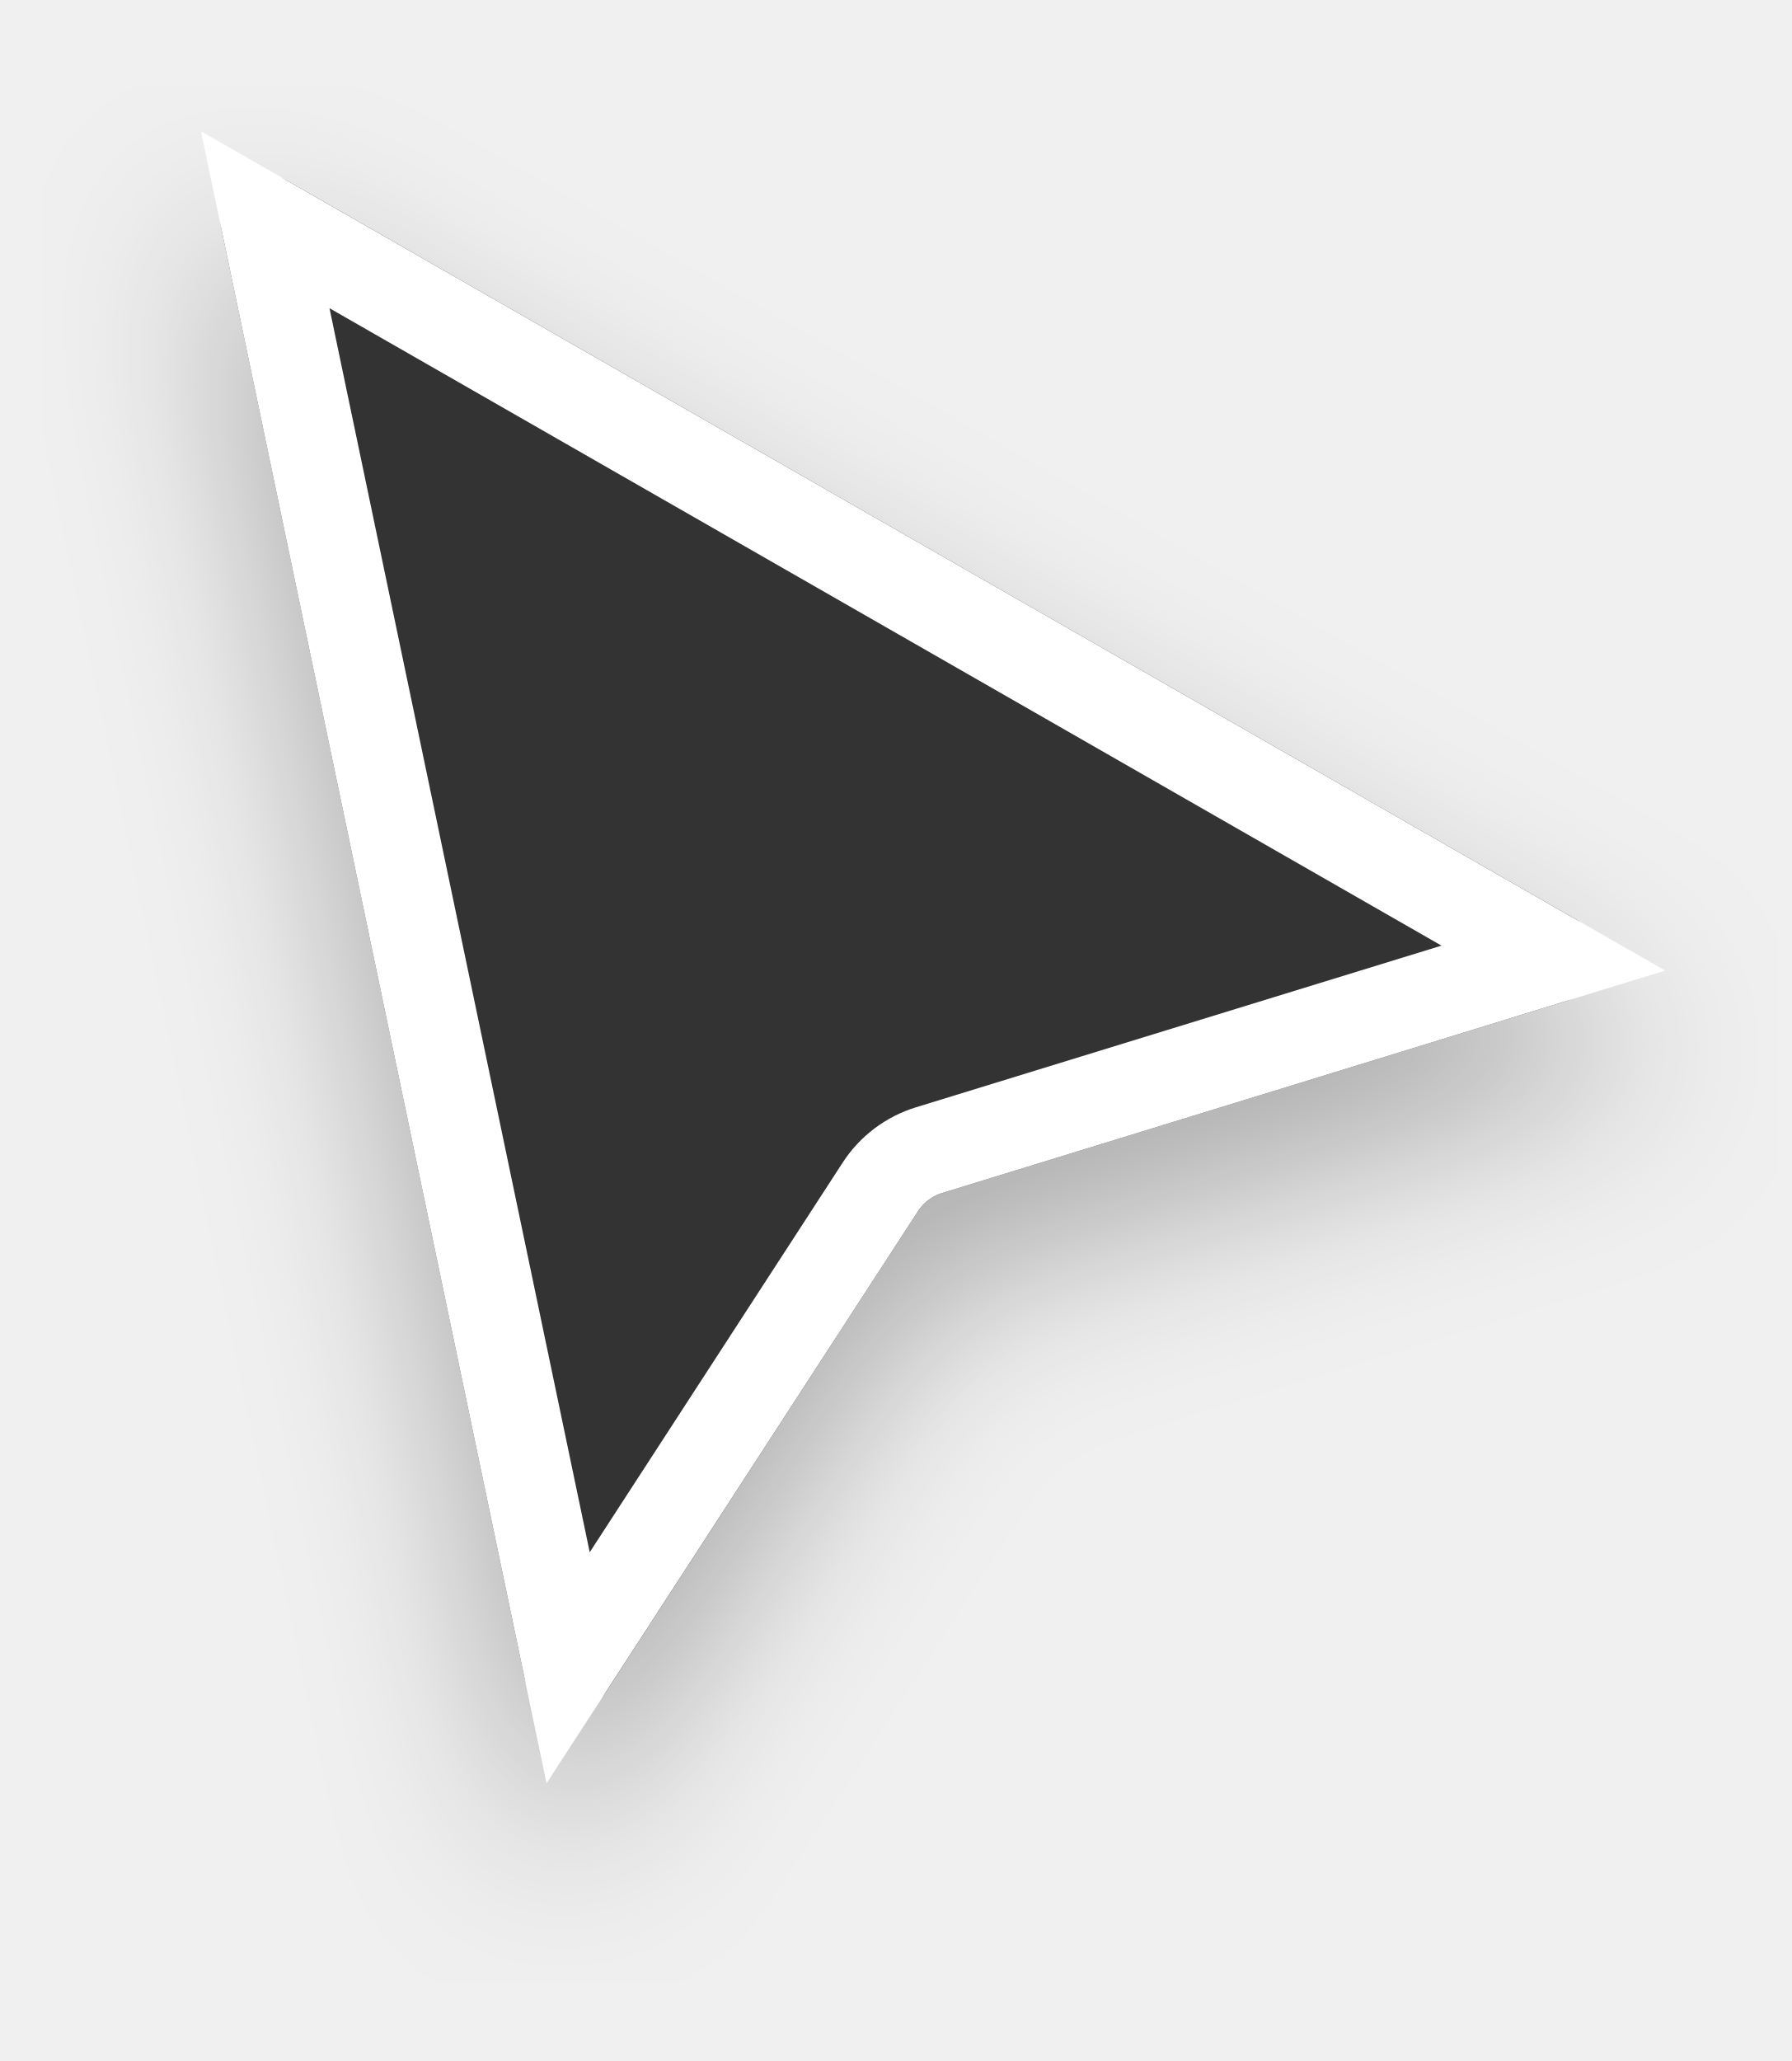
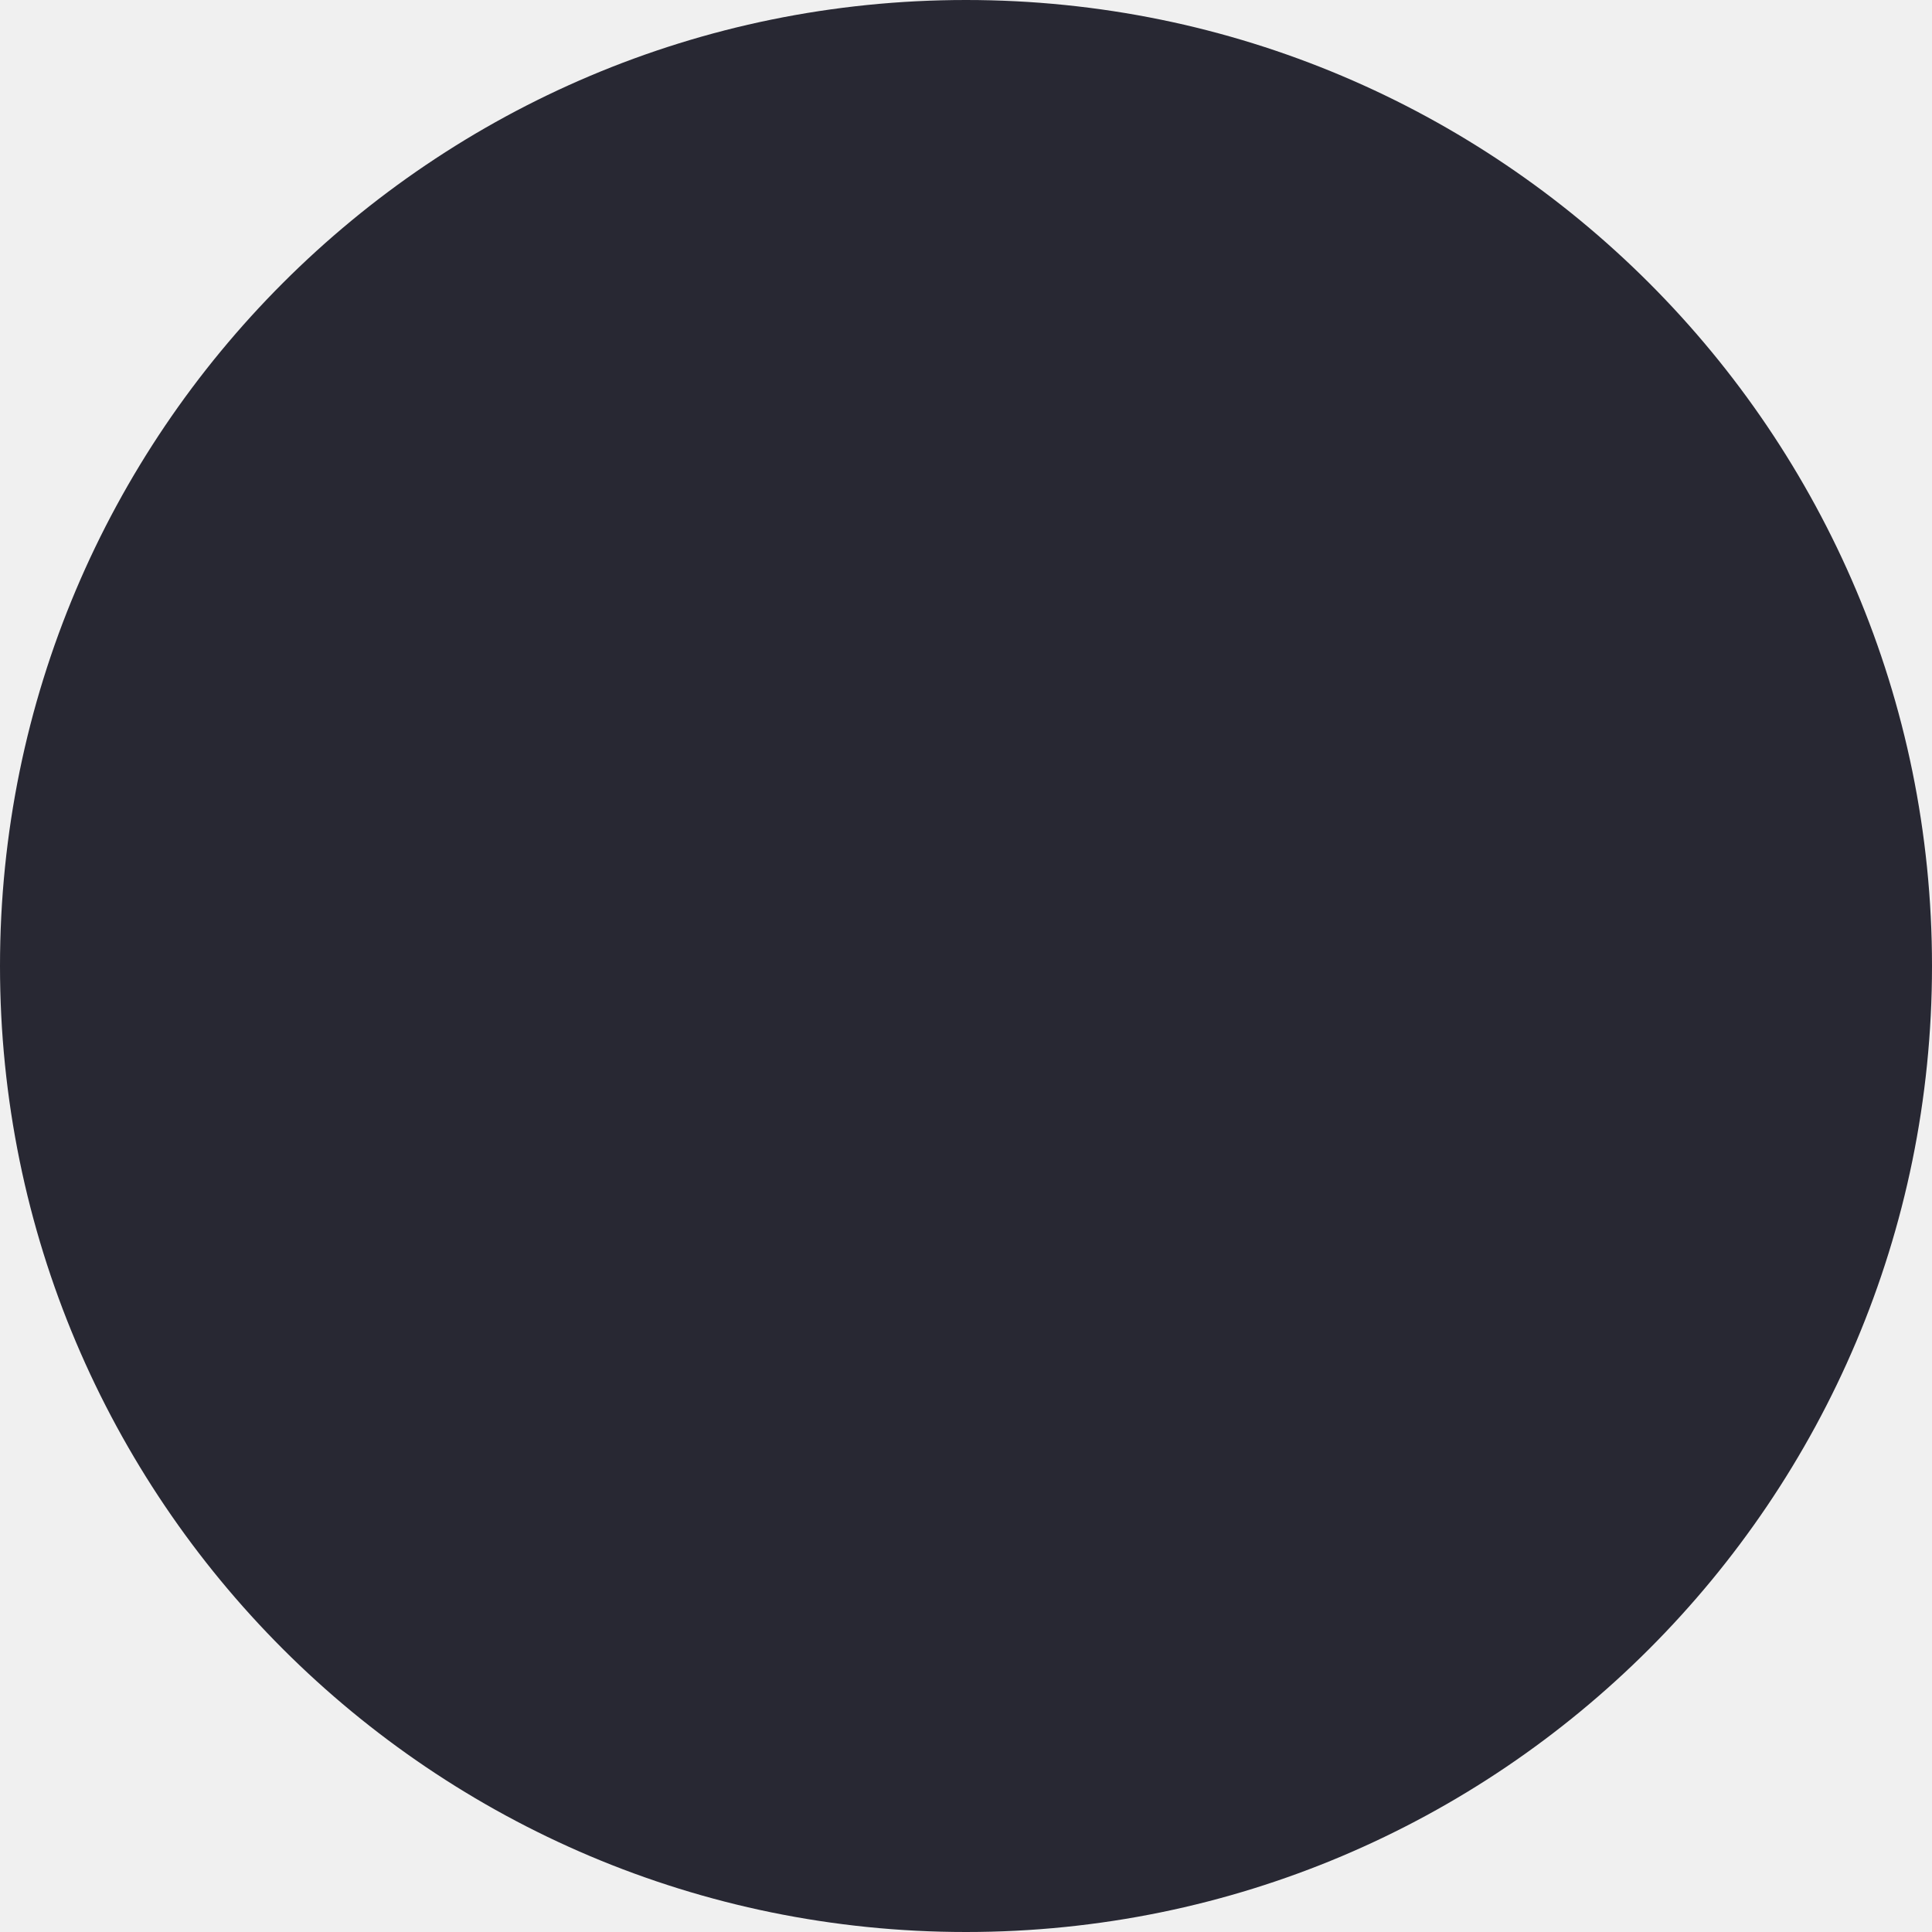
- <svg xmlns="http://www.w3.org/2000/svg" width="20" height="23" viewBox="0 0 20 23" fill="none">
-   <g filter="url(#filter0_d_73_146)">
-     <path d="M2.471 2.554C2.382 2.132 2.834 1.804 3.209 2.018L17.586 10.258C17.965 10.475 17.902 11.041 17.484 11.17L10.517 13.313C10.404 13.348 10.308 13.42 10.244 13.519L6.761 18.885C6.518 19.259 5.943 19.152 5.852 18.715L2.471 2.554Z" fill="#333333" />
-     <path d="M2.96 2.452L17.337 10.692L10.37 12.835C10.145 12.904 9.952 13.05 9.825 13.246L6.341 18.612L2.96 2.452Z" stroke="white" />
-   </g>
-   <defs>
-     <filter id="filter0_d_73_146" x="0.46" y="0.95" width="19.378" height="21.162" filterUnits="userSpaceOnUse" color-interpolation-filters="sRGB">
-       <feFlood flood-opacity="0" result="BackgroundImageFix" />
-       <feColorMatrix in="SourceAlpha" type="matrix" values="0 0 0 0 0 0 0 0 0 0 0 0 0 0 0 0 0 0 127 0" result="hardAlpha" />
-       <feOffset dy="1" />
-       <feGaussianBlur stdDeviation="1" />
-       <feColorMatrix type="matrix" values="0 0 0 0 0 0 0 0 0 0 0 0 0 0 0 0 0 0 0.28 0" />
-       <feBlend mode="normal" in2="BackgroundImageFix" result="effect1_dropShadow_73_146" />
-       <feBlend mode="normal" in="SourceGraphic" in2="effect1_dropShadow_73_146" result="shape" />
-     </filter>
-   </defs>
+ <svg xmlns="http://www.w3.org/2000/svg" width="36" height="36" viewBox="0 0 36 36" fill="none">
+   <circle cx="18" cy="18" r="18" fill="#282833" />
</svg>
